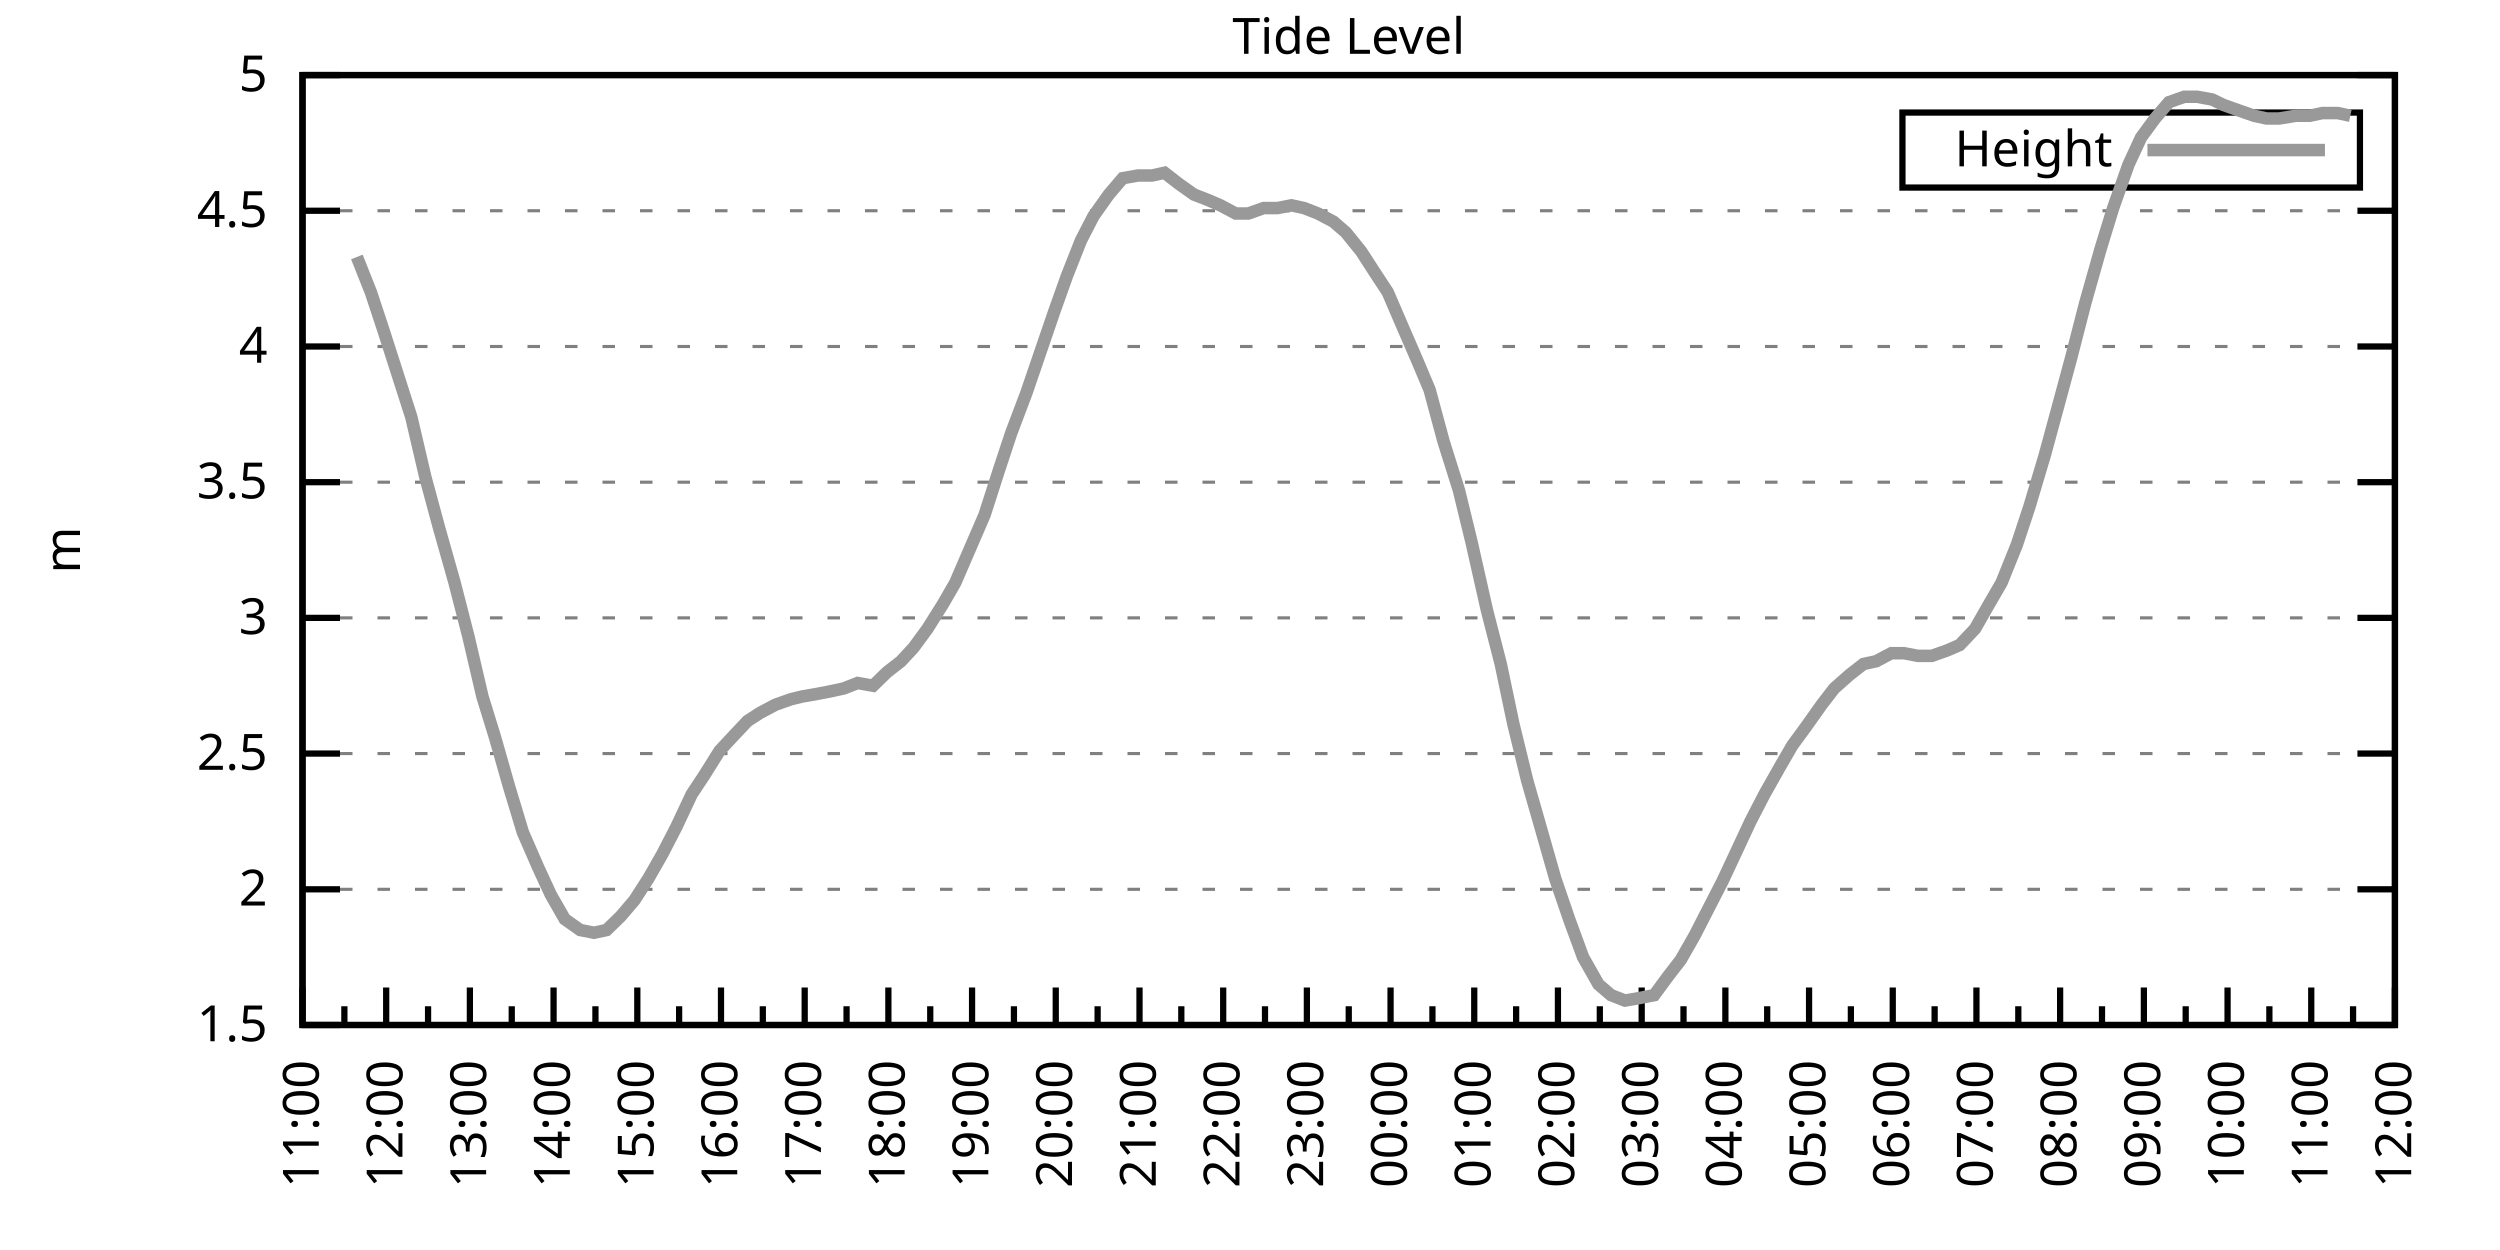
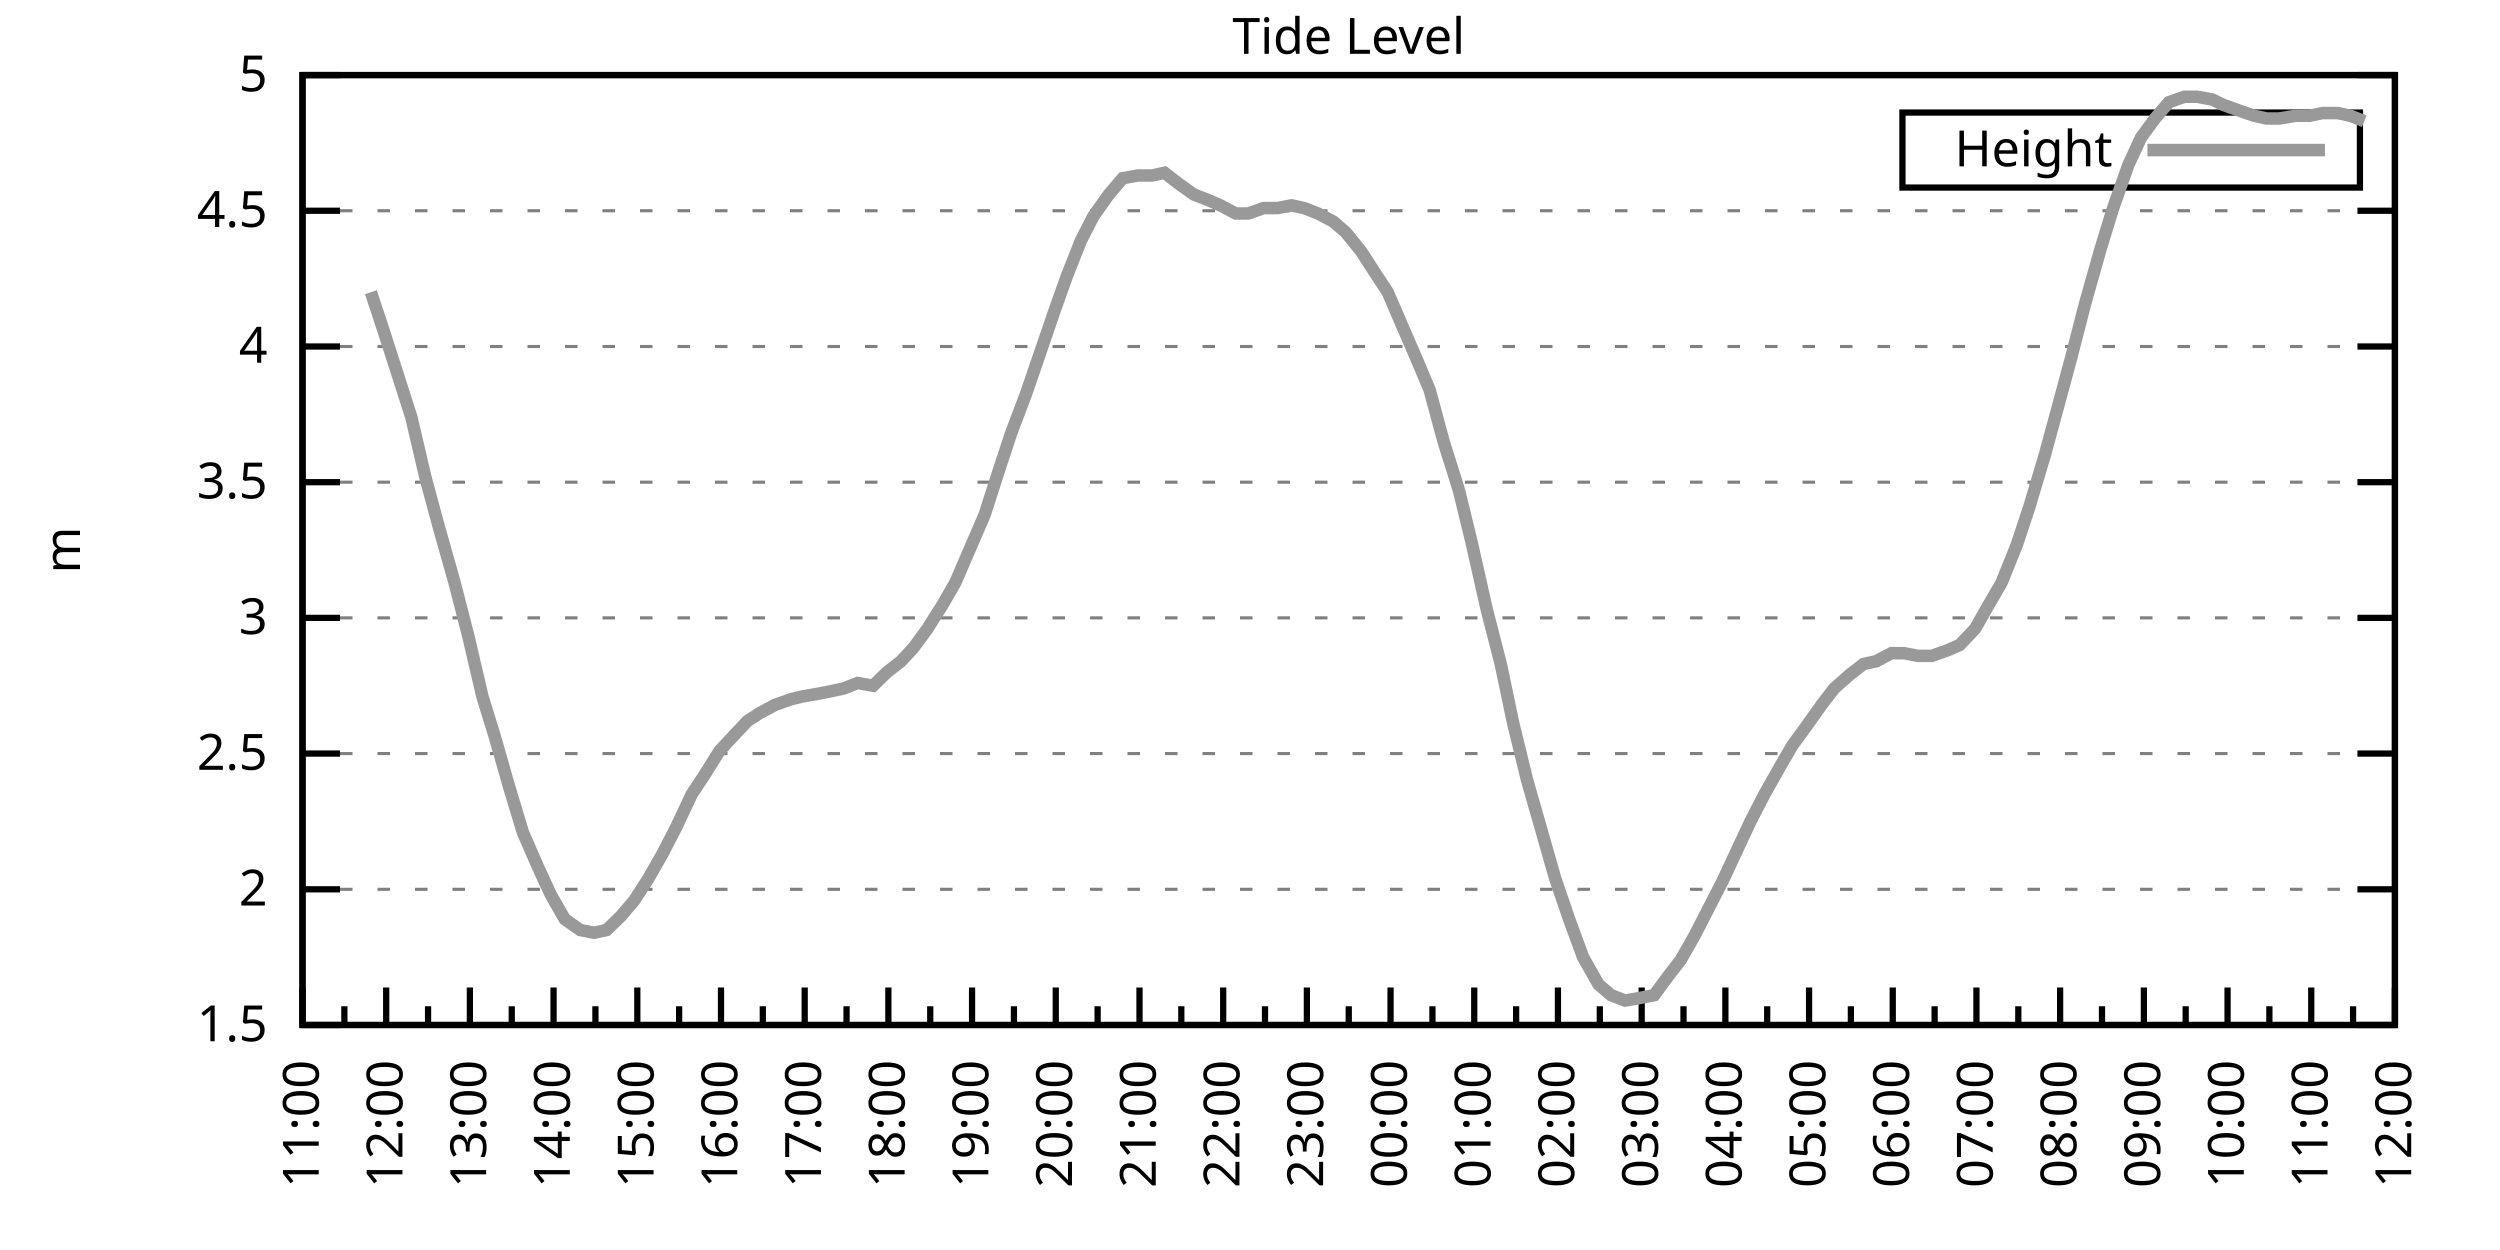
<svg xmlns="http://www.w3.org/2000/svg" xmlns:xlink="http://www.w3.org/1999/xlink" width="400" height="200" viewBox="0 0 400 200">
  <g id="gnuplot_canvas">
    <rect x="0" y="0" width="400" height="200" fill="none" />
    <defs>
      <circle id="gpDot" r="0.5" stroke-width="0.5" stroke="currentColor" />
      <path id="gpPt0" stroke-width="0.333" stroke="currentColor" d="M-1,0 h2 M0,-1 v2" />
      <path id="gpPt1" stroke-width="0.333" stroke="currentColor" d="M-1,-1 L1,1 M1,-1 L-1,1" />
      <path id="gpPt2" stroke-width="0.333" stroke="currentColor" d="M-1,0 L1,0 M0,-1 L0,1 M-1,-1 L1,1 M-1,1 L1,-1" />
      <rect id="gpPt3" stroke-width="0.333" stroke="currentColor" x="-1" y="-1" width="2" height="2" />
      <rect id="gpPt4" stroke-width="0.333" stroke="currentColor" fill="currentColor" x="-1" y="-1" width="2" height="2" />
      <circle id="gpPt5" stroke-width="0.333" stroke="currentColor" cx="0" cy="0" r="1" />
      <use xlink:href="#gpPt5" id="gpPt6" fill="currentColor" stroke="none" />
      <path id="gpPt7" stroke-width="0.333" stroke="currentColor" d="M0,-1.33 L-1.33,0.67 L1.33,0.67 z" />
      <use xlink:href="#gpPt7" id="gpPt8" fill="currentColor" stroke="none" />
      <use xlink:href="#gpPt7" id="gpPt9" stroke="currentColor" transform="rotate(180)" />
      <use xlink:href="#gpPt9" id="gpPt10" fill="currentColor" stroke="none" />
      <use xlink:href="#gpPt3" id="gpPt11" stroke="currentColor" transform="rotate(45)" />
      <use xlink:href="#gpPt11" id="gpPt12" fill="currentColor" stroke="none" />
      <path id="gpPt13" stroke-width="0.333" stroke="currentColor" d="M0,1.330 L1.265,0.411 L0.782,-1.067 L-0.782,-1.076 L-1.265,0.411 z" />
      <use xlink:href="#gpPt13" id="gpPt14" fill="currentColor" stroke="none" />
      <filter id="textbox" filterUnits="objectBoundingBox" x="0" y="0" height="1" width="1">
        <feFlood flood-color="white" flood-opacity="1" result="bgnd" />
        <feComposite in="SourceGraphic" in2="bgnd" operator="atop" />
      </filter>
      <filter id="greybox" filterUnits="objectBoundingBox" x="0" y="0" height="1" width="1">
        <feFlood flood-color="lightgrey" flood-opacity="1" result="grey" />
        <feComposite in="SourceGraphic" in2="grey" operator="atop" />
      </filter>
    </defs>
    <g fill="none" color="white" stroke="currentColor" stroke-width="1.00" stroke-linecap="butt" stroke-linejoin="miter">
</g>
    <g fill="none" color="black" stroke="currentColor" stroke-width="1.00" stroke-linecap="butt" stroke-linejoin="miter">
      <g stroke="none" shape-rendering="crispEdges">
        <polygon fill="rgb(255, 255, 255)" points="48.40,164.00 383.18,164.00 383.18,12.02 48.40,12.02 " />
      </g>
    </g>
    <g fill="none" color="black" stroke="currentColor" stroke-width="1.00" stroke-linecap="butt" stroke-linejoin="miter">
</g>
    <g fill="none" color="black" stroke="black" stroke-width="0.50" stroke-linecap="butt" stroke-linejoin="miter">
</g>
    <g fill="none" color="gray" stroke="currentColor" stroke-width="0.50" stroke-linecap="butt" stroke-linejoin="miter">
      <path stroke="gray" stroke-dasharray="2,4" class="gridline" d="M48.40,164.00 L383.19,164.00  " />
    </g>
    <g fill="none" color="gray" stroke="gray" stroke-width="1.00" stroke-linecap="butt" stroke-linejoin="miter">
</g>
    <g fill="none" color="black" stroke="currentColor" stroke-width="1.00" stroke-linecap="butt" stroke-linejoin="miter">
      <path stroke="black" d="M48.40,164.00 L54.40,164.00 M383.19,164.00 L377.19,164.00  " />
      <g transform="translate(42.80,166.60)" stroke="none" fill="black" font-family="Sans" font-size="8.00" text-anchor="end">
        <text>
          <tspan font-family="Sans"> 1.5</tspan>
        </text>
      </g>
    </g>
    <g fill="none" color="black" stroke="currentColor" stroke-width="1.00" stroke-linecap="butt" stroke-linejoin="miter">
</g>
    <g fill="none" color="black" stroke="black" stroke-width="0.50" stroke-linecap="butt" stroke-linejoin="miter">
</g>
    <g fill="none" color="gray" stroke="currentColor" stroke-width="0.50" stroke-linecap="butt" stroke-linejoin="miter">
      <path stroke="gray" stroke-dasharray="2,4" class="gridline" d="M48.40,142.29 L383.19,142.29  " />
    </g>
    <g fill="none" color="gray" stroke="gray" stroke-width="1.00" stroke-linecap="butt" stroke-linejoin="miter">
</g>
    <g fill="none" color="black" stroke="currentColor" stroke-width="1.00" stroke-linecap="butt" stroke-linejoin="miter">
      <path stroke="black" d="M48.40,142.29 L54.40,142.29 M383.19,142.29 L377.19,142.29  " />
      <g transform="translate(42.80,144.89)" stroke="none" fill="black" font-family="Sans" font-size="8.00" text-anchor="end">
        <text>
          <tspan font-family="Sans"> 2</tspan>
        </text>
      </g>
    </g>
    <g fill="none" color="black" stroke="currentColor" stroke-width="1.00" stroke-linecap="butt" stroke-linejoin="miter">
</g>
    <g fill="none" color="black" stroke="black" stroke-width="0.50" stroke-linecap="butt" stroke-linejoin="miter">
</g>
    <g fill="none" color="gray" stroke="currentColor" stroke-width="0.50" stroke-linecap="butt" stroke-linejoin="miter">
      <path stroke="gray" stroke-dasharray="2,4" class="gridline" d="M48.40,120.57 L383.19,120.57  " />
    </g>
    <g fill="none" color="gray" stroke="gray" stroke-width="1.00" stroke-linecap="butt" stroke-linejoin="miter">
</g>
    <g fill="none" color="black" stroke="currentColor" stroke-width="1.00" stroke-linecap="butt" stroke-linejoin="miter">
      <path stroke="black" d="M48.40,120.57 L54.40,120.57 M383.19,120.57 L377.19,120.57  " />
      <g transform="translate(42.80,123.17)" stroke="none" fill="black" font-family="Sans" font-size="8.00" text-anchor="end">
        <text>
          <tspan font-family="Sans"> 2.5</tspan>
        </text>
      </g>
    </g>
    <g fill="none" color="black" stroke="currentColor" stroke-width="1.00" stroke-linecap="butt" stroke-linejoin="miter">
</g>
    <g fill="none" color="black" stroke="black" stroke-width="0.50" stroke-linecap="butt" stroke-linejoin="miter">
</g>
    <g fill="none" color="gray" stroke="currentColor" stroke-width="0.50" stroke-linecap="butt" stroke-linejoin="miter">
      <path stroke="gray" stroke-dasharray="2,4" class="gridline" d="M48.40,98.86 L383.19,98.86  " />
    </g>
    <g fill="none" color="gray" stroke="gray" stroke-width="1.00" stroke-linecap="butt" stroke-linejoin="miter">
</g>
    <g fill="none" color="black" stroke="currentColor" stroke-width="1.00" stroke-linecap="butt" stroke-linejoin="miter">
      <path stroke="black" d="M48.40,98.86 L54.40,98.86 M383.19,98.86 L377.19,98.86  " />
      <g transform="translate(42.80,101.46)" stroke="none" fill="black" font-family="Sans" font-size="8.00" text-anchor="end">
        <text>
          <tspan font-family="Sans"> 3</tspan>
        </text>
      </g>
    </g>
    <g fill="none" color="black" stroke="currentColor" stroke-width="1.00" stroke-linecap="butt" stroke-linejoin="miter">
</g>
    <g fill="none" color="black" stroke="black" stroke-width="0.50" stroke-linecap="butt" stroke-linejoin="miter">
</g>
    <g fill="none" color="gray" stroke="currentColor" stroke-width="0.50" stroke-linecap="butt" stroke-linejoin="miter">
      <path stroke="gray" stroke-dasharray="2,4" class="gridline" d="M48.40,77.15 L383.19,77.15  " />
    </g>
    <g fill="none" color="gray" stroke="gray" stroke-width="1.00" stroke-linecap="butt" stroke-linejoin="miter">
</g>
    <g fill="none" color="black" stroke="currentColor" stroke-width="1.00" stroke-linecap="butt" stroke-linejoin="miter">
      <path stroke="black" d="M48.40,77.15 L54.40,77.15 M383.19,77.15 L377.19,77.15  " />
      <g transform="translate(42.80,79.75)" stroke="none" fill="black" font-family="Sans" font-size="8.00" text-anchor="end">
        <text>
          <tspan font-family="Sans"> 3.5</tspan>
        </text>
      </g>
    </g>
    <g fill="none" color="black" stroke="currentColor" stroke-width="1.00" stroke-linecap="butt" stroke-linejoin="miter">
</g>
    <g fill="none" color="black" stroke="black" stroke-width="0.50" stroke-linecap="butt" stroke-linejoin="miter">
</g>
    <g fill="none" color="gray" stroke="currentColor" stroke-width="0.50" stroke-linecap="butt" stroke-linejoin="miter">
      <path stroke="gray" stroke-dasharray="2,4" class="gridline" d="M48.40,55.44 L383.19,55.44  " />
    </g>
    <g fill="none" color="gray" stroke="gray" stroke-width="1.00" stroke-linecap="butt" stroke-linejoin="miter">
</g>
    <g fill="none" color="black" stroke="currentColor" stroke-width="1.00" stroke-linecap="butt" stroke-linejoin="miter">
      <path stroke="black" d="M48.40,55.44 L54.40,55.44 M383.19,55.44 L377.19,55.44  " />
      <g transform="translate(42.80,58.04)" stroke="none" fill="black" font-family="Sans" font-size="8.00" text-anchor="end">
        <text>
          <tspan font-family="Sans"> 4</tspan>
        </text>
      </g>
    </g>
    <g fill="none" color="black" stroke="currentColor" stroke-width="1.00" stroke-linecap="butt" stroke-linejoin="miter">
</g>
    <g fill="none" color="black" stroke="black" stroke-width="0.50" stroke-linecap="butt" stroke-linejoin="miter">
</g>
    <g fill="none" color="gray" stroke="currentColor" stroke-width="0.50" stroke-linecap="butt" stroke-linejoin="miter">
      <path stroke="gray" stroke-dasharray="2,4" class="gridline" d="M48.40,33.72 L383.19,33.72  " />
    </g>
    <g fill="none" color="gray" stroke="gray" stroke-width="1.00" stroke-linecap="butt" stroke-linejoin="miter">
</g>
    <g fill="none" color="black" stroke="currentColor" stroke-width="1.00" stroke-linecap="butt" stroke-linejoin="miter">
      <path stroke="black" d="M48.40,33.72 L54.40,33.72 M383.19,33.72 L377.19,33.72  " />
      <g transform="translate(42.80,36.32)" stroke="none" fill="black" font-family="Sans" font-size="8.00" text-anchor="end">
        <text>
          <tspan font-family="Sans"> 4.5</tspan>
        </text>
      </g>
    </g>
    <g fill="none" color="black" stroke="currentColor" stroke-width="1.00" stroke-linecap="butt" stroke-linejoin="miter">
</g>
    <g fill="none" color="black" stroke="black" stroke-width="0.50" stroke-linecap="butt" stroke-linejoin="miter">
</g>
    <g fill="none" color="gray" stroke="currentColor" stroke-width="0.50" stroke-linecap="butt" stroke-linejoin="miter">
      <path stroke="gray" stroke-dasharray="2,4" class="gridline" d="M48.40,12.01 L383.19,12.01  " />
    </g>
    <g fill="none" color="gray" stroke="gray" stroke-width="1.00" stroke-linecap="butt" stroke-linejoin="miter">
</g>
    <g fill="none" color="black" stroke="currentColor" stroke-width="1.00" stroke-linecap="butt" stroke-linejoin="miter">
      <path stroke="black" d="M48.40,12.01 L54.40,12.01 M383.19,12.01 L377.19,12.01  " />
      <g transform="translate(42.80,14.61)" stroke="none" fill="black" font-family="Sans" font-size="8.00" text-anchor="end">
        <text>
          <tspan font-family="Sans"> 5</tspan>
        </text>
      </g>
    </g>
    <g fill="none" color="black" stroke="currentColor" stroke-width="1.00" stroke-linecap="butt" stroke-linejoin="miter">
      <path stroke="black" d="M48.40,164.00 L48.40,158.00  " />
      <g transform="translate(51.00,169.60) rotate(270)" stroke="none" fill="black" font-family="Sans" font-size="8.00" text-anchor="end">
        <text>
          <tspan font-family="Sans">11:00</tspan>
        </text>
      </g>
    </g>
    <g fill="none" color="black" stroke="currentColor" stroke-width="1.00" stroke-linecap="butt" stroke-linejoin="miter">
      <path stroke="black" d="M55.10,164.00 L55.10,161.00 M61.79,164.00 L61.79,158.00  " />
      <g transform="translate(64.39,169.60) rotate(270)" stroke="none" fill="black" font-family="Sans" font-size="8.00" text-anchor="end">
        <text>
          <tspan font-family="Sans">12:00</tspan>
        </text>
      </g>
    </g>
    <g fill="none" color="black" stroke="currentColor" stroke-width="1.00" stroke-linecap="butt" stroke-linejoin="miter">
      <path stroke="black" d="M68.49,164.00 L68.49,161.00 M75.18,164.00 L75.18,158.00  " />
      <g transform="translate(77.78,169.60) rotate(270)" stroke="none" fill="black" font-family="Sans" font-size="8.00" text-anchor="end">
        <text>
          <tspan font-family="Sans">13:00</tspan>
        </text>
      </g>
    </g>
    <g fill="none" color="black" stroke="currentColor" stroke-width="1.00" stroke-linecap="butt" stroke-linejoin="miter">
      <path stroke="black" d="M81.88,164.00 L81.88,161.00 M88.57,164.00 L88.57,158.00  " />
      <g transform="translate(91.17,169.60) rotate(270)" stroke="none" fill="black" font-family="Sans" font-size="8.00" text-anchor="end">
        <text>
          <tspan font-family="Sans">14:00</tspan>
        </text>
      </g>
    </g>
    <g fill="none" color="black" stroke="currentColor" stroke-width="1.00" stroke-linecap="butt" stroke-linejoin="miter">
      <path stroke="black" d="M95.27,164.00 L95.27,161.00 M101.97,164.00 L101.97,158.00  " />
      <g transform="translate(104.57,169.60) rotate(270)" stroke="none" fill="black" font-family="Sans" font-size="8.00" text-anchor="end">
        <text>
          <tspan font-family="Sans">15:00</tspan>
        </text>
      </g>
    </g>
    <g fill="none" color="black" stroke="currentColor" stroke-width="1.00" stroke-linecap="butt" stroke-linejoin="miter">
      <path stroke="black" d="M108.66,164.00 L108.66,161.00 M115.36,164.00 L115.36,158.00  " />
      <g transform="translate(117.96,169.60) rotate(270)" stroke="none" fill="black" font-family="Sans" font-size="8.00" text-anchor="end">
        <text>
          <tspan font-family="Sans">16:00</tspan>
        </text>
      </g>
    </g>
    <g fill="none" color="black" stroke="currentColor" stroke-width="1.00" stroke-linecap="butt" stroke-linejoin="miter">
      <path stroke="black" d="M122.05,164.00 L122.05,161.00 M128.75,164.00 L128.75,158.00  " />
      <g transform="translate(131.35,169.60) rotate(270)" stroke="none" fill="black" font-family="Sans" font-size="8.00" text-anchor="end">
        <text>
          <tspan font-family="Sans">17:00</tspan>
        </text>
      </g>
    </g>
    <g fill="none" color="black" stroke="currentColor" stroke-width="1.00" stroke-linecap="butt" stroke-linejoin="miter">
      <path stroke="black" d="M135.45,164.00 L135.45,161.00 M142.14,164.00 L142.14,158.00  " />
      <g transform="translate(144.74,169.60) rotate(270)" stroke="none" fill="black" font-family="Sans" font-size="8.00" text-anchor="end">
        <text>
          <tspan font-family="Sans">18:00</tspan>
        </text>
      </g>
    </g>
    <g fill="none" color="black" stroke="currentColor" stroke-width="1.00" stroke-linecap="butt" stroke-linejoin="miter">
      <path stroke="black" d="M148.84,164.00 L148.84,161.00 M155.53,164.00 L155.53,158.00  " />
      <g transform="translate(158.13,169.60) rotate(270)" stroke="none" fill="black" font-family="Sans" font-size="8.00" text-anchor="end">
        <text>
          <tspan font-family="Sans">19:00</tspan>
        </text>
      </g>
    </g>
    <g fill="none" color="black" stroke="currentColor" stroke-width="1.00" stroke-linecap="butt" stroke-linejoin="miter">
      <path stroke="black" d="M162.23,164.00 L162.23,161.00 M168.92,164.00 L168.92,158.00  " />
      <g transform="translate(171.52,169.60) rotate(270)" stroke="none" fill="black" font-family="Sans" font-size="8.00" text-anchor="end">
        <text>
          <tspan font-family="Sans">20:00</tspan>
        </text>
      </g>
    </g>
    <g fill="none" color="black" stroke="currentColor" stroke-width="1.00" stroke-linecap="butt" stroke-linejoin="miter">
      <path stroke="black" d="M175.62,164.00 L175.62,161.00 M182.32,164.00 L182.32,158.00  " />
      <g transform="translate(184.92,169.60) rotate(270)" stroke="none" fill="black" font-family="Sans" font-size="8.00" text-anchor="end">
        <text>
          <tspan font-family="Sans">21:00</tspan>
        </text>
      </g>
    </g>
    <g fill="none" color="black" stroke="currentColor" stroke-width="1.00" stroke-linecap="butt" stroke-linejoin="miter">
      <path stroke="black" d="M189.01,164.00 L189.01,161.00 M195.71,164.00 L195.71,158.00  " />
      <g transform="translate(198.31,169.60) rotate(270)" stroke="none" fill="black" font-family="Sans" font-size="8.00" text-anchor="end">
        <text>
          <tspan font-family="Sans">22:00</tspan>
        </text>
      </g>
    </g>
    <g fill="none" color="black" stroke="currentColor" stroke-width="1.00" stroke-linecap="butt" stroke-linejoin="miter">
      <path stroke="black" d="M202.40,164.00 L202.40,161.00 M209.10,164.00 L209.10,158.00  " />
      <g transform="translate(211.70,169.60) rotate(270)" stroke="none" fill="black" font-family="Sans" font-size="8.00" text-anchor="end">
        <text>
          <tspan font-family="Sans">23:00</tspan>
        </text>
      </g>
    </g>
    <g fill="none" color="black" stroke="currentColor" stroke-width="1.00" stroke-linecap="butt" stroke-linejoin="miter">
      <path stroke="black" d="M215.80,164.00 L215.80,161.00 M222.49,164.00 L222.49,158.00  " />
      <g transform="translate(225.09,169.60) rotate(270)" stroke="none" fill="black" font-family="Sans" font-size="8.00" text-anchor="end">
        <text>
          <tspan font-family="Sans">00:00</tspan>
        </text>
      </g>
    </g>
    <g fill="none" color="black" stroke="currentColor" stroke-width="1.00" stroke-linecap="butt" stroke-linejoin="miter">
      <path stroke="black" d="M229.19,164.00 L229.19,161.00 M235.88,164.00 L235.88,158.00  " />
      <g transform="translate(238.48,169.60) rotate(270)" stroke="none" fill="black" font-family="Sans" font-size="8.00" text-anchor="end">
        <text>
          <tspan font-family="Sans">01:00</tspan>
        </text>
      </g>
    </g>
    <g fill="none" color="black" stroke="currentColor" stroke-width="1.00" stroke-linecap="butt" stroke-linejoin="miter">
      <path stroke="black" d="M242.58,164.00 L242.58,161.00 M249.27,164.00 L249.27,158.00  " />
      <g transform="translate(251.87,169.60) rotate(270)" stroke="none" fill="black" font-family="Sans" font-size="8.00" text-anchor="end">
        <text>
          <tspan font-family="Sans">02:00</tspan>
        </text>
      </g>
    </g>
    <g fill="none" color="black" stroke="currentColor" stroke-width="1.00" stroke-linecap="butt" stroke-linejoin="miter">
      <path stroke="black" d="M255.97,164.00 L255.97,161.00 M262.67,164.00 L262.67,158.00  " />
      <g transform="translate(265.27,169.60) rotate(270)" stroke="none" fill="black" font-family="Sans" font-size="8.00" text-anchor="end">
        <text>
          <tspan font-family="Sans">03:00</tspan>
        </text>
      </g>
    </g>
    <g fill="none" color="black" stroke="currentColor" stroke-width="1.00" stroke-linecap="butt" stroke-linejoin="miter">
      <path stroke="black" d="M269.36,164.00 L269.36,161.00 M276.06,164.00 L276.06,158.00  " />
      <g transform="translate(278.66,169.60) rotate(270)" stroke="none" fill="black" font-family="Sans" font-size="8.00" text-anchor="end">
        <text>
          <tspan font-family="Sans">04:00</tspan>
        </text>
      </g>
    </g>
    <g fill="none" color="black" stroke="currentColor" stroke-width="1.00" stroke-linecap="butt" stroke-linejoin="miter">
      <path stroke="black" d="M282.75,164.00 L282.75,161.00 M289.45,164.00 L289.45,158.00  " />
      <g transform="translate(292.05,169.60) rotate(270)" stroke="none" fill="black" font-family="Sans" font-size="8.00" text-anchor="end">
        <text>
          <tspan font-family="Sans">05:00</tspan>
        </text>
      </g>
    </g>
    <g fill="none" color="black" stroke="currentColor" stroke-width="1.00" stroke-linecap="butt" stroke-linejoin="miter">
      <path stroke="black" d="M296.14,164.00 L296.14,161.00 M302.84,164.00 L302.84,158.00  " />
      <g transform="translate(305.44,169.60) rotate(270)" stroke="none" fill="black" font-family="Sans" font-size="8.00" text-anchor="end">
        <text>
          <tspan font-family="Sans">06:00</tspan>
        </text>
      </g>
    </g>
    <g fill="none" color="black" stroke="currentColor" stroke-width="1.00" stroke-linecap="butt" stroke-linejoin="miter">
      <path stroke="black" d="M309.54,164.00 L309.54,161.00 M316.23,164.00 L316.23,158.00  " />
      <g transform="translate(318.83,169.60) rotate(270)" stroke="none" fill="black" font-family="Sans" font-size="8.00" text-anchor="end">
        <text>
          <tspan font-family="Sans">07:00</tspan>
        </text>
      </g>
    </g>
    <g fill="none" color="black" stroke="currentColor" stroke-width="1.00" stroke-linecap="butt" stroke-linejoin="miter">
      <path stroke="black" d="M322.93,164.00 L322.93,161.00 M329.62,164.00 L329.62,158.00  " />
      <g transform="translate(332.22,169.60) rotate(270)" stroke="none" fill="black" font-family="Sans" font-size="8.00" text-anchor="end">
        <text>
          <tspan font-family="Sans">08:00</tspan>
        </text>
      </g>
    </g>
    <g fill="none" color="black" stroke="currentColor" stroke-width="1.00" stroke-linecap="butt" stroke-linejoin="miter">
      <path stroke="black" d="M336.32,164.00 L336.32,161.00 M343.02,164.00 L343.02,158.00  " />
      <g transform="translate(345.62,169.60) rotate(270)" stroke="none" fill="black" font-family="Sans" font-size="8.00" text-anchor="end">
        <text>
          <tspan font-family="Sans">09:00</tspan>
        </text>
      </g>
    </g>
    <g fill="none" color="black" stroke="currentColor" stroke-width="1.00" stroke-linecap="butt" stroke-linejoin="miter">
      <path stroke="black" d="M349.71,164.00 L349.71,161.00 M356.41,164.00 L356.41,158.00  " />
      <g transform="translate(359.01,169.60) rotate(270)" stroke="none" fill="black" font-family="Sans" font-size="8.00" text-anchor="end">
        <text>
          <tspan font-family="Sans">10:00</tspan>
        </text>
      </g>
    </g>
    <g fill="none" color="black" stroke="currentColor" stroke-width="1.00" stroke-linecap="butt" stroke-linejoin="miter">
      <path stroke="black" d="M363.10,164.00 L363.10,161.00 M369.80,164.00 L369.80,158.00  " />
      <g transform="translate(372.40,169.60) rotate(270)" stroke="none" fill="black" font-family="Sans" font-size="8.00" text-anchor="end">
        <text>
          <tspan font-family="Sans">11:00</tspan>
        </text>
      </g>
    </g>
    <g fill="none" color="black" stroke="currentColor" stroke-width="1.00" stroke-linecap="butt" stroke-linejoin="miter">
      <path stroke="black" d="M376.49,164.00 L376.49,161.00 M383.19,164.00 L383.19,158.00  " />
      <g transform="translate(385.79,169.60) rotate(270)" stroke="none" fill="black" font-family="Sans" font-size="8.00" text-anchor="end">
        <text>
          <tspan font-family="Sans">12:00</tspan>
        </text>
      </g>
    </g>
    <g fill="none" color="black" stroke="currentColor" stroke-width="1.00" stroke-linecap="butt" stroke-linejoin="miter">
</g>
    <g fill="none" color="black" stroke="currentColor" stroke-width="1.00" stroke-linecap="butt" stroke-linejoin="miter">
      <path stroke="black" d="M48.40,12.01 L48.40,164.00 L383.19,164.00 L383.19,12.01 L48.40,12.01 Z  " />
    </g>
    <g fill="none" color="black" stroke="currentColor" stroke-width="1.00" stroke-linecap="butt" stroke-linejoin="miter">
      <g transform="translate(12.80,88.01) rotate(270)" stroke="none" fill="black" font-family="Sans" font-size="8.00" text-anchor="middle">
        <text>
          <tspan font-family="Sans">m</tspan>
        </text>
      </g>
    </g>
    <g fill="none" color="black" stroke="currentColor" stroke-width="1.00" stroke-linecap="butt" stroke-linejoin="miter">
</g>
    <g fill="none" color="black" stroke="currentColor" stroke-width="1.00" stroke-linecap="butt" stroke-linejoin="miter">
      <path stroke="black" d="M304.39,30.01 L304.39,18.01 L377.59,18.01 L377.59,30.01 L304.39,30.01 Z  " />
    </g>
    <g id="Tide_level_plot_1">
      <g fill="none" color="white" stroke="black" stroke-width="2.00" stroke-linecap="butt" stroke-linejoin="miter">
</g>
      <g fill="none" color="black" stroke="currentColor" stroke-width="2.00" stroke-linecap="butt" stroke-linejoin="miter">
        <g transform="translate(337.99,26.61)" stroke="none" fill="black" font-family="Sans" font-size="8.00" text-anchor="end">
          <text>
            <tspan font-family="Sans">Height</tspan>
          </text>
        </g>
      </g>
      <g fill="none" color="black" stroke="currentColor" stroke-width="2.00" stroke-linecap="butt" stroke-linejoin="miter">
-         <path stroke="rgb(153, 153, 153)" d="M343.59,24.01 L371.99,24.01 M57.10,41.11 L59.34,46.75 L61.35,52.83 L63.58,59.78 L65.81,66.73 L68.04,76.28   L70.27,84.53 L72.73,93.22 L74.96,101.90 L77.19,111.45 L79.20,117.97 L81.43,125.79 L83.66,133.17 L86.12,138.81   L88.13,143.16 L90.36,147.06 L92.82,148.80 L95.05,149.24 L97.06,148.80 L99.29,146.63 L101.52,144.02 L103.75,140.55   L105.98,136.64 L108.22,132.30 L110.67,127.09 L112.68,124.05 L115.13,120.14 L117.14,117.97 L119.60,115.36 L121.61,114.06   L124.06,112.76 L126.52,111.89 L128.30,111.45 L130.76,111.02 L132.99,110.59 L135.00,110.15 L137.23,109.28 L139.69,109.72   L141.92,107.55 L144.15,105.81 L146.16,103.64 L148.39,100.60 L150.85,96.69 L152.85,93.22 L157.54,82.36 L159.77,75.41   L161.78,69.33 L164.24,62.82 L166.47,56.30 L168.70,49.79 L170.71,44.15 L172.94,38.50 L174.95,34.59 L177.41,31.12   L179.64,28.51 L182.09,28.08 L184.32,28.08 L186.33,27.64 L188.57,29.38 L191.02,31.12 L193.25,31.99 L195.26,32.85   L197.72,34.16 L199.73,34.16 L202.18,33.29 L204.41,33.29 L206.64,32.85 L208.65,33.29 L210.88,34.16 L213.34,35.46   L215.35,37.20 L217.80,40.24 L220.04,43.71 L222.04,46.75 L224.28,51.96 L226.73,57.61 L228.74,62.38 L230.97,70.63   L233.43,78.45 L235.44,86.70 L237.89,97.56 L240.12,106.24 L242.13,115.80 L244.36,124.92 L246.60,132.73 L248.83,140.55   L251.06,147.06 L253.29,153.14 L255.75,157.49 L257.76,159.22 L259.99,160.09 L262.44,159.66 L264.67,159.22 L266.91,156.18   L268.92,153.58 L271.15,149.67 L273.60,144.89 L275.61,140.98 L277.84,136.21 L280.07,131.43 L282.31,127.09 L284.76,122.75   L286.77,119.27 L289.00,116.23 L291.46,112.76 L293.47,110.15 L295.92,107.98 L298.15,106.24 L300.16,105.81 L302.62,104.51   L304.63,104.51 L306.86,104.94 L309.09,104.94 L311.54,104.07 L313.55,103.20 L316.01,100.60 L318.24,96.69 L320.25,93.22   L322.70,87.14 L324.71,81.06 L327.17,72.81 L329.18,65.42 L331.41,57.17 L333.64,48.49 L336.10,39.80 L338.10,33.29   L340.56,26.34 L342.57,22.00 L344.80,18.96 L347.03,16.35 L349.49,15.48 L351.50,15.48 L353.95,15.92 L355.74,16.79   L358.19,17.66 L360.65,18.52 L362.66,18.96 L364.66,18.96 L367.34,18.52 L369.58,18.52 L371.58,18.09 L374.04,18.09   L376.05,18.52  " />
+         <path stroke="rgb(153, 153, 153)" d="M343.59,24.01 L371.99,24.01 M59.34,46.75 L61.35,52.83 L63.58,59.78 L65.81,66.73 L68.04,76.28 L70.27,84.53   L72.73,93.22 L74.96,101.90 L77.19,111.45 L79.20,117.97 L81.43,125.79 L83.66,133.17 L86.12,138.81 L88.13,143.16   L90.36,147.06 L92.82,148.80 L95.05,149.24 L97.06,148.80 L99.29,146.63 L101.52,144.02 L103.75,140.55 L105.98,136.64   L108.22,132.30 L110.67,127.09 L112.68,124.05 L115.13,120.14 L117.14,117.97 L119.60,115.36 L121.61,114.06 L124.06,112.76   L126.52,111.89 L128.30,111.45 L130.76,111.02 L132.99,110.59 L135.00,110.15 L137.23,109.28 L139.69,109.72 L141.92,107.55   L144.15,105.81 L146.16,103.64 L148.39,100.60 L150.85,96.69 L152.85,93.22 L157.54,82.36 L159.77,75.41 L161.78,69.33   L164.24,62.82 L166.47,56.30 L168.70,49.79 L170.71,44.15 L172.94,38.50 L174.95,34.59 L177.41,31.12 L179.64,28.51   L182.09,28.08 L184.32,28.08 L186.33,27.64 L188.57,29.38 L191.02,31.12 L193.25,31.99 L195.26,32.85 L197.72,34.16   L199.73,34.16 L202.18,33.29 L204.41,33.29 L206.64,32.85 L208.65,33.29 L210.88,34.16 L213.34,35.46 L215.35,37.20   L217.80,40.24 L220.04,43.71 L222.04,46.75 L224.28,51.96 L226.73,57.61 L228.74,62.38 L230.97,70.63 L233.43,78.45   L235.44,86.70 L237.89,97.56 L240.12,106.24 L242.13,115.80 L244.36,124.92 L246.60,132.73 L248.83,140.55 L251.06,147.06   L253.29,153.14 L255.75,157.49 L257.76,159.22 L259.99,160.09 L262.44,159.66 L264.67,159.22 L266.91,156.18 L268.92,153.58   L271.15,149.67 L273.60,144.89 L275.61,140.98 L277.84,136.21 L280.07,131.43 L282.31,127.09 L284.76,122.75 L286.77,119.27   L289.00,116.23 L291.46,112.76 L293.47,110.15 L295.92,107.98 L298.15,106.24 L300.16,105.81 L302.62,104.51 L304.63,104.51   L306.86,104.94 L309.09,104.94 L311.54,104.07 L313.55,103.20 L316.01,100.60 L318.24,96.69 L320.25,93.22 L322.70,87.14   L324.71,81.06 L327.17,72.81 L329.18,65.42 L331.41,57.17 L333.64,48.49 L336.10,39.80 L338.10,33.29 L340.56,26.34   L342.57,22.00 L344.80,18.96 L347.03,16.35 L349.49,15.48 L351.50,15.48 L353.95,15.92 L355.74,16.79 L358.19,17.66   L360.65,18.52 L362.66,18.96 L364.66,18.96 L367.34,18.52 L369.58,18.52 L371.58,18.09 L374.04,18.09 L376.05,18.52   L378.28,19.39  " />
      </g>
    </g>
    <g fill="none" color="black" stroke="currentColor" stroke-width="2.00" stroke-linecap="butt" stroke-linejoin="miter">
</g>
    <g fill="none" color="black" stroke="black" stroke-width="1.00" stroke-linecap="butt" stroke-linejoin="miter">
</g>
    <g fill="none" color="black" stroke="currentColor" stroke-width="1.00" stroke-linecap="butt" stroke-linejoin="miter">
      <path stroke="black" d="M48.40,12.01 L48.40,164.00 L383.19,164.00 L383.19,12.01 L48.40,12.01 Z  " />
    </g>
    <g fill="none" color="black" stroke="currentColor" stroke-width="1.00" stroke-linecap="butt" stroke-linejoin="miter">
      <g transform="translate(215.79,8.61)" stroke="none" fill="black" font-family="Sans" font-size="8.00" text-anchor="middle">
        <text>
          <tspan font-family="Sans">Tide Level</tspan>
        </text>
      </g>
    </g>
    <g fill="none" color="black" stroke="currentColor" stroke-width="1.00" stroke-linecap="butt" stroke-linejoin="miter">
</g>
  </g>
</svg>
